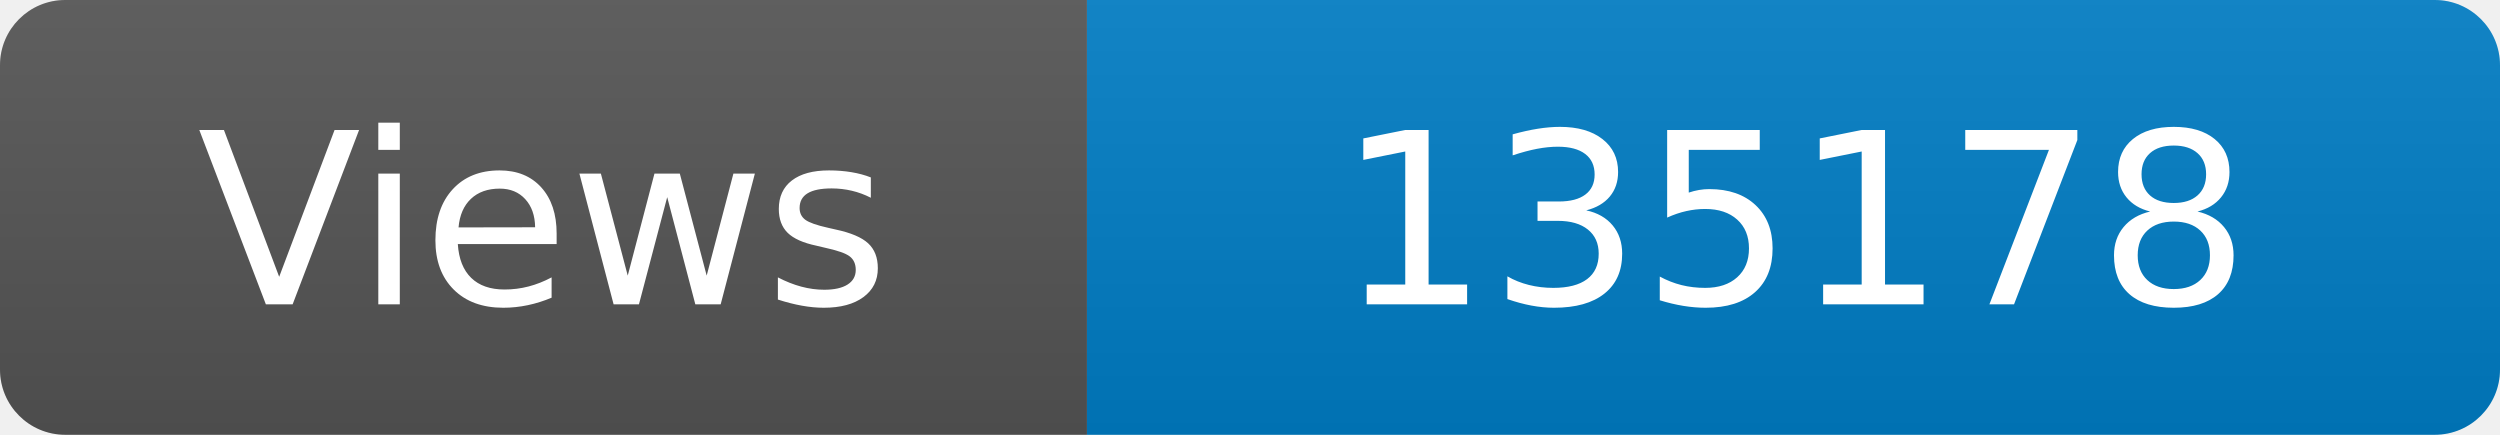
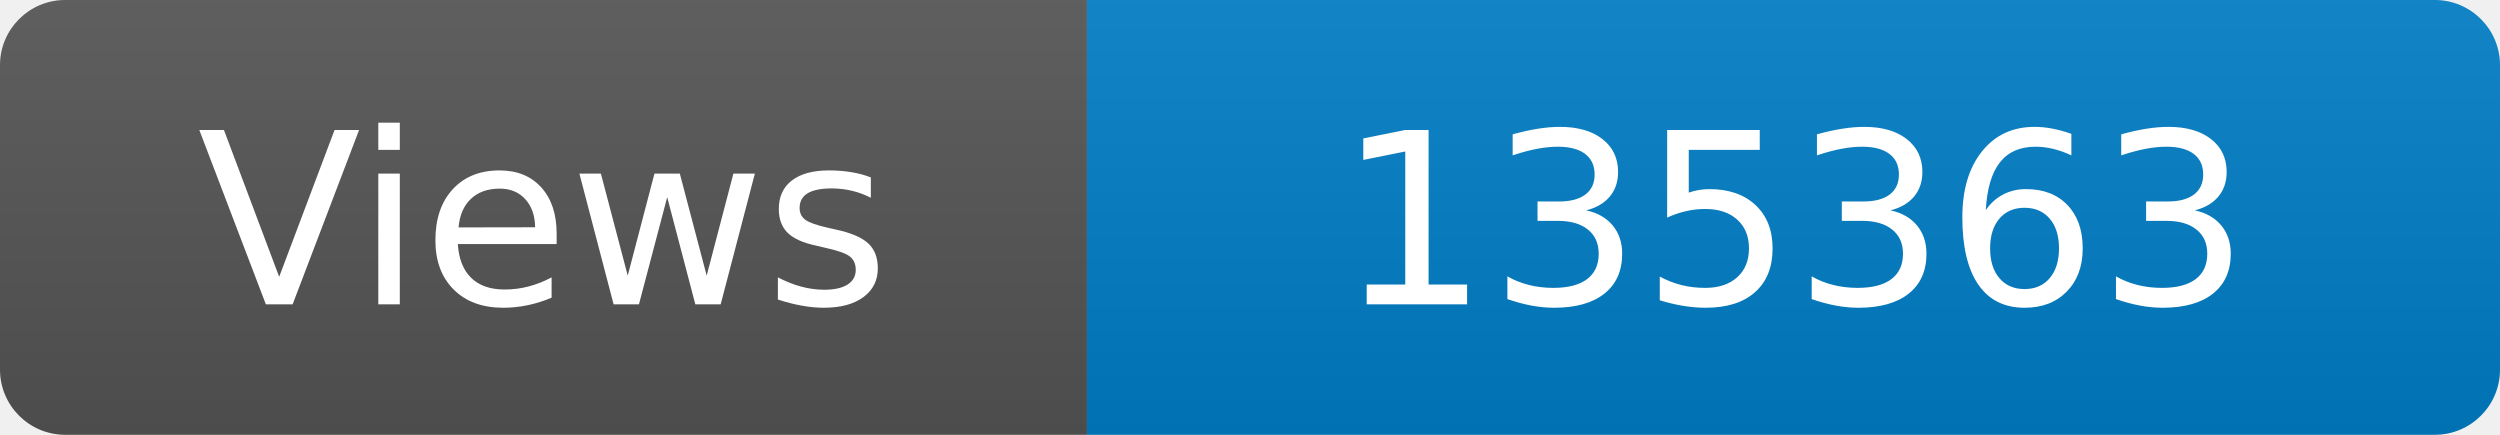
<svg xmlns="http://www.w3.org/2000/svg" width="115" height="20" role="img" aria-label="Maintained?: yes">
  <linearGradient id="s" x2="0" y2="100%">
    <stop offset="0" stop-color="#bbb" stop-opacity=".1" />
    <stop offset="1" stop-opacity=".1" />
  </linearGradient>
  <clipPath id="r">
    <rect width="115" height="20" rx="3" fill="#fff" />
  </clipPath>
  <g clip-path="url(#r)">
    <rect width="50" height="20" fill="#555" />
    <rect x="50" width="160" height="20" fill="#007ec6" />
    <rect width="115" height="20" fill="url(#s)" />
  </g>
  <g fill="#fff" text-anchor="middle" font-family="Verdana,Geneva,DejaVu Sans,sans-serif" font-size="110">
    <text x="250" y="140" transform="scale(.1)" fill="#fff">Views</text>
-     <text x="825" y="140" transform="scale(.1)" fill="#fff">135178</text>
+     <text x="825" y="140" transform="scale(.1)" fill="#fff">135363</text>
  </g>
</svg>
